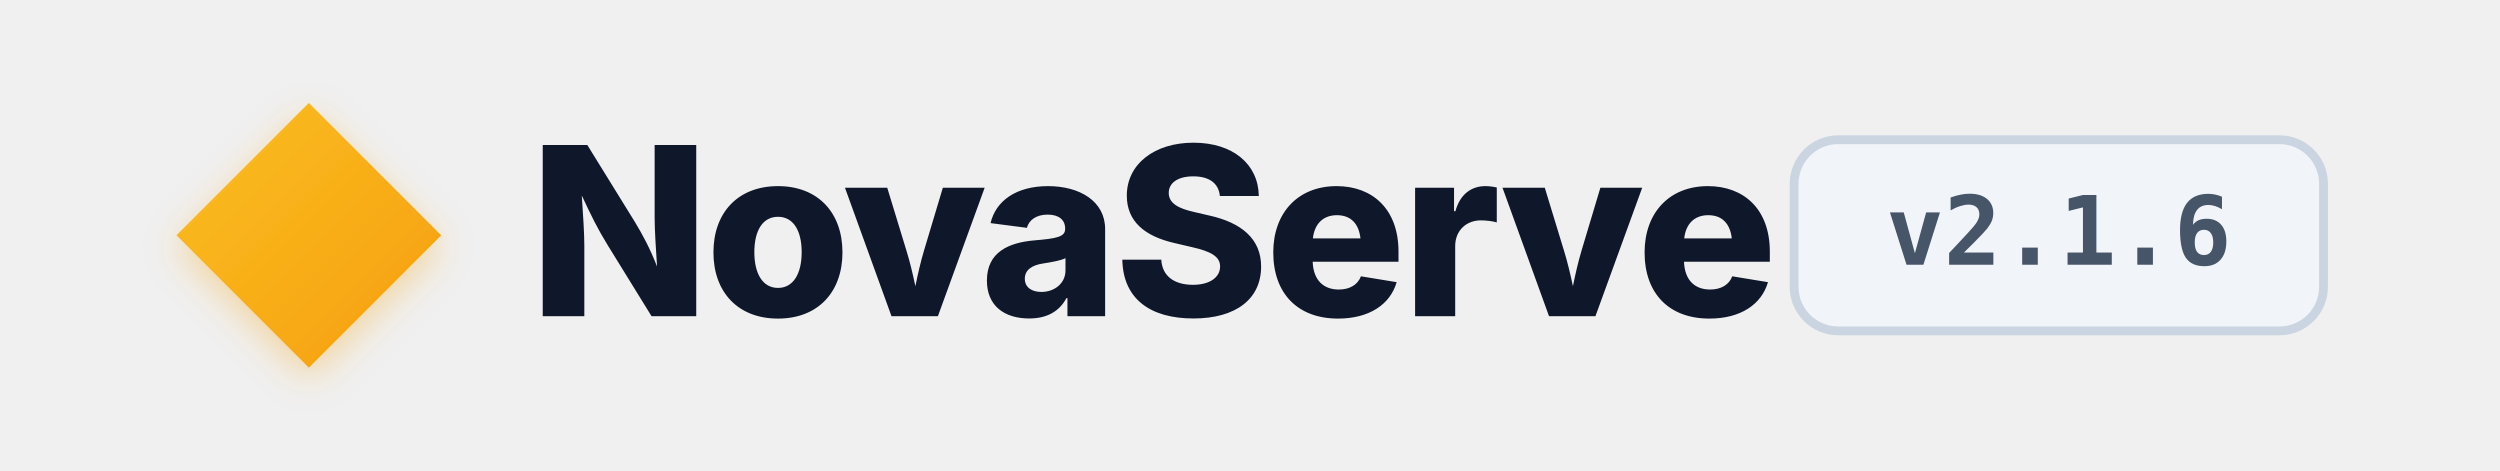
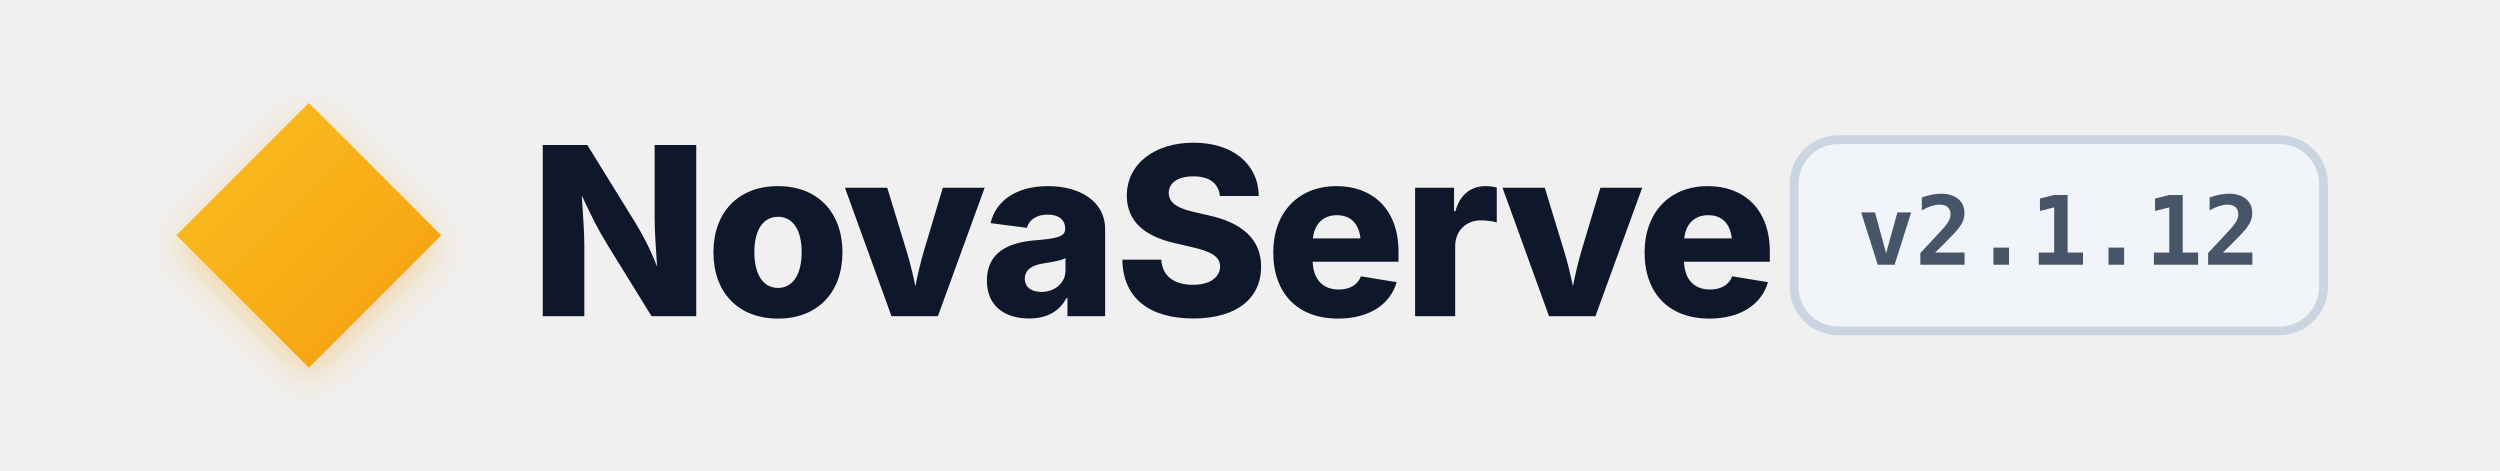
<svg xmlns="http://www.w3.org/2000/svg" viewBox="0 0 340 64" width="100%" height="100%">
  <defs>
    <linearGradient id="nova-diamond-grad" x1="0%" y1="0%" x2="100%" y2="100%">
      <stop offset="0%" stop-color="#fbbf24" />
      <stop offset="100%" stop-color="#f59e0b" />
    </linearGradient>
    <filter id="glow" x="-20%" y="-20%" width="140%" height="140%">
      <feDropShadow dx="0" dy="1.5" stdDeviation="2.5" flood-color="#f59e0b" flood-opacity="0.35" />
    </filter>
  </defs>
  <style>
    .brand-text { fill: #0f172a; font-family: -apple-system, BlinkMacSystemFont, 'Geist', 'Inter', 'Segoe UI', Roboto, sans-serif; font-weight: 800; font-size: 32px; letter-spacing: -0.6px; }
    .badge-bg { fill: #f1f5f9; stroke: #cbd5e1; }
    .badge-text { fill: #475569; font-family: 'Geist Mono', ui-monospace, SFMono-Regular, Menlo, Monaco, Consolas, monospace; font-weight: 600; font-size: 13px; }
    @media (prefers-color-scheme: dark) {
      .brand-text { fill: #ffffff; }
      .badge-bg { fill: #1e293b; stroke: #334155; }
      .badge-text { fill: #94a3b8; }
    }
  </style>
  <polygon points="42,14 60,32 42,50 24,32" fill="url(#nova-diamond-grad)" filter="url(#glow)" />
  <text x="72" y="43" class="brand-text">NovaServe</text>
  <rect x="244" y="19" width="72" height="26" rx="6" class="badge-bg" stroke-width="1.2" />
-   <text x="280" y="36" text-anchor="middle" class="badge-text">v2.1.6</text>
+   <text x="280" y="36" text-anchor="middle" class="badge-text">v2.1.12</text>
</svg>
